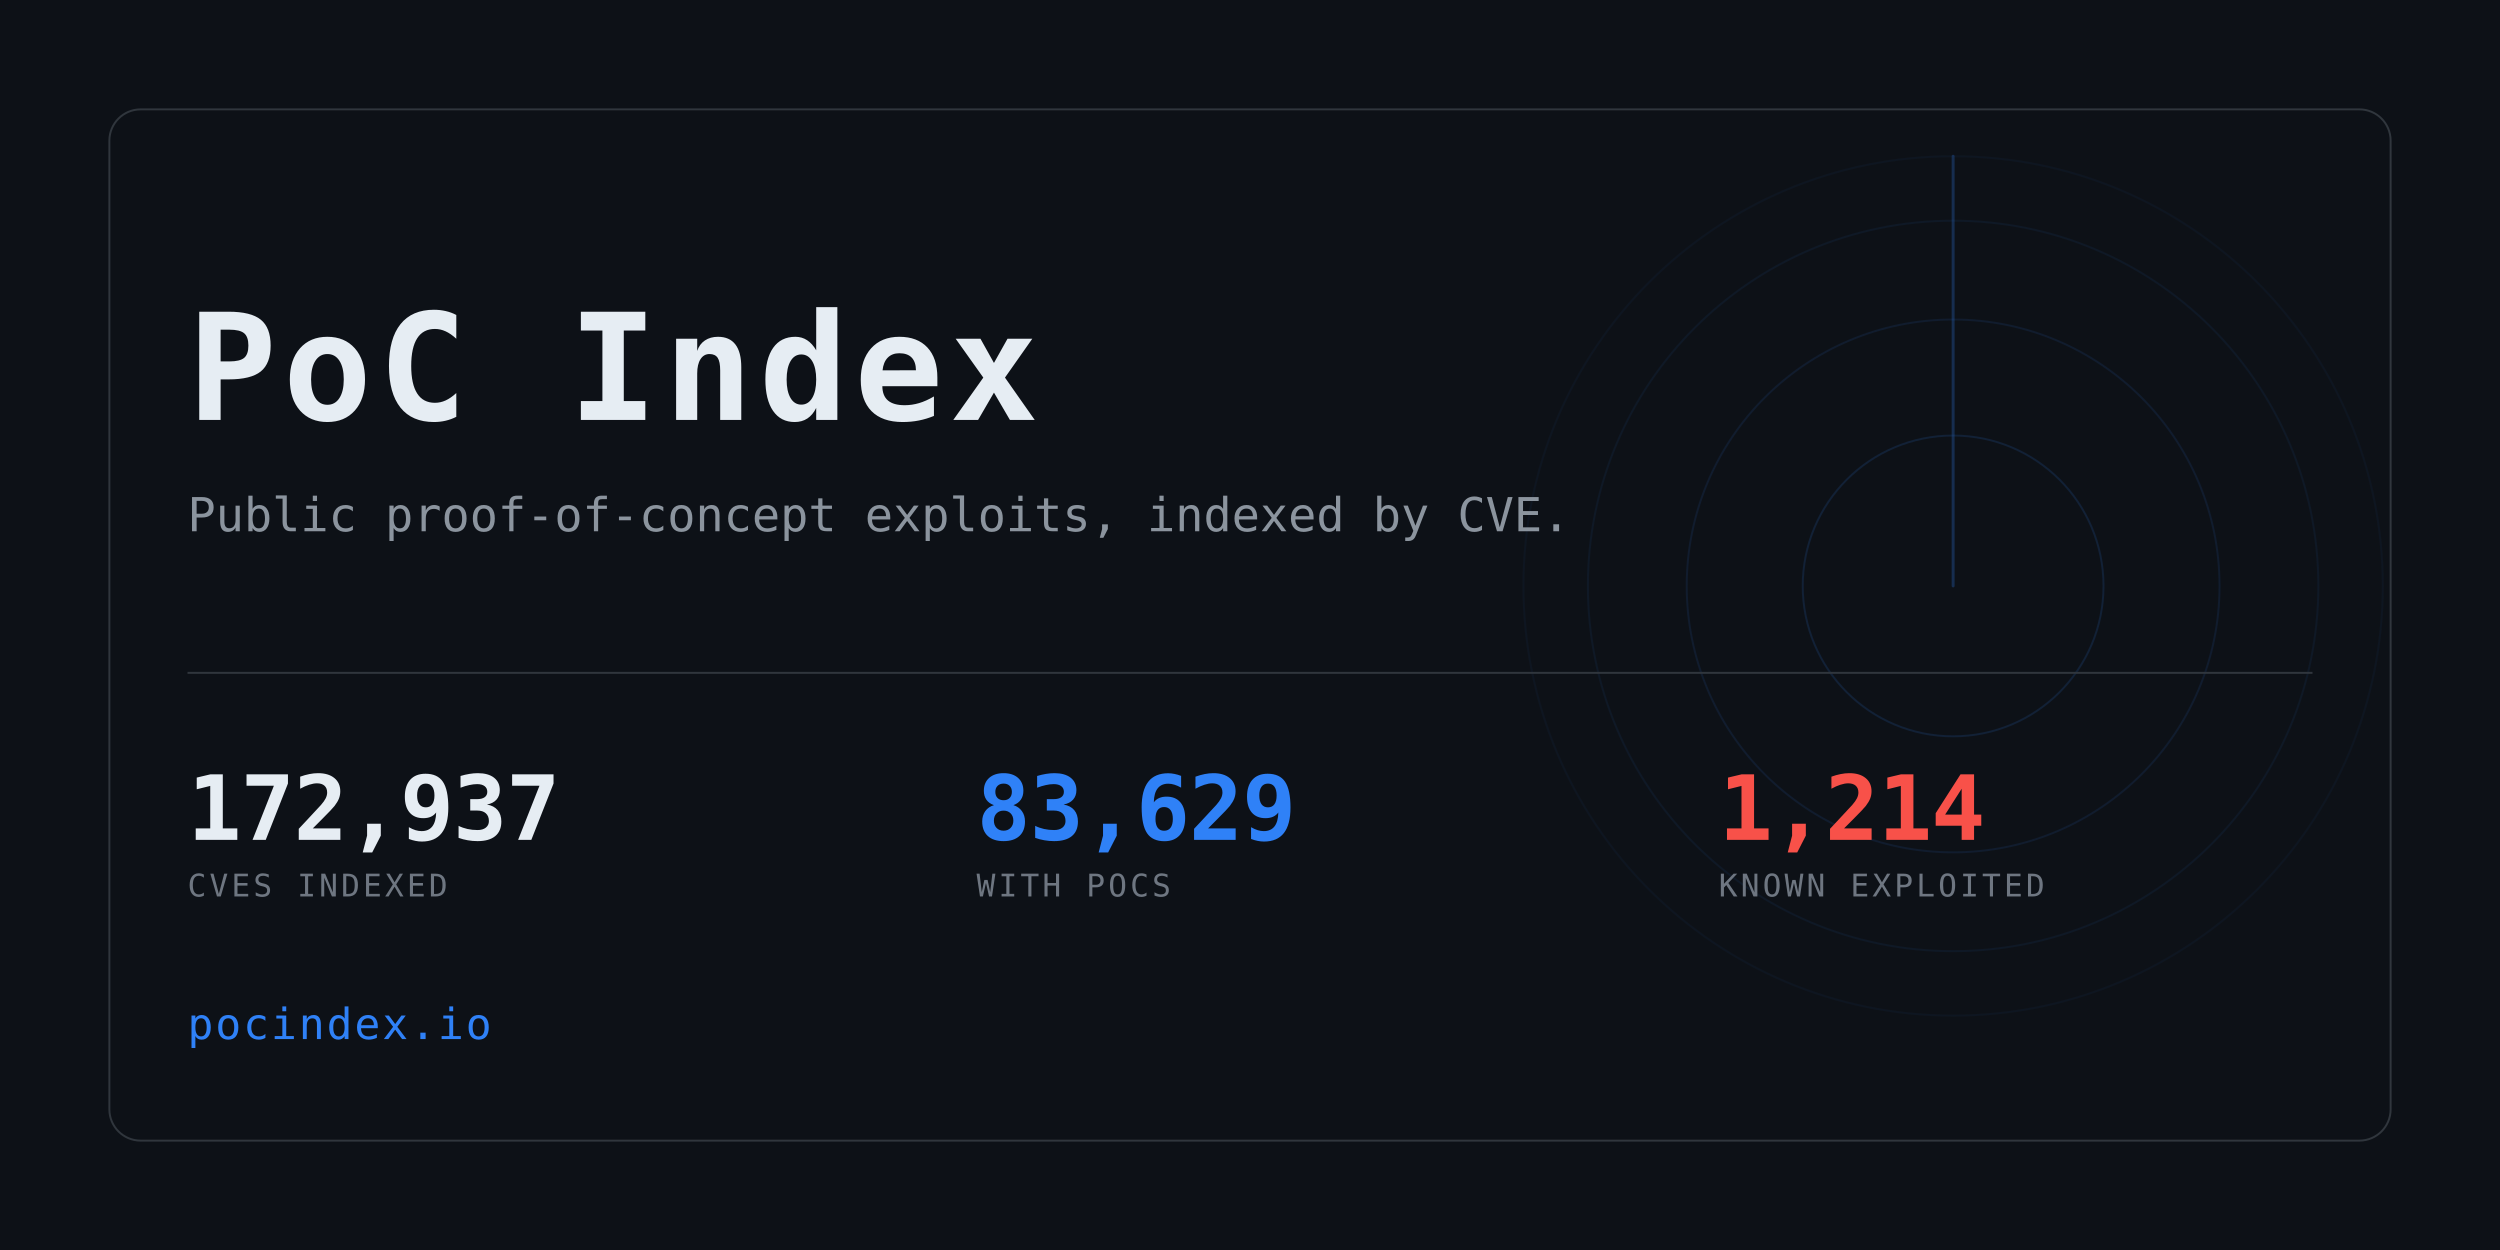
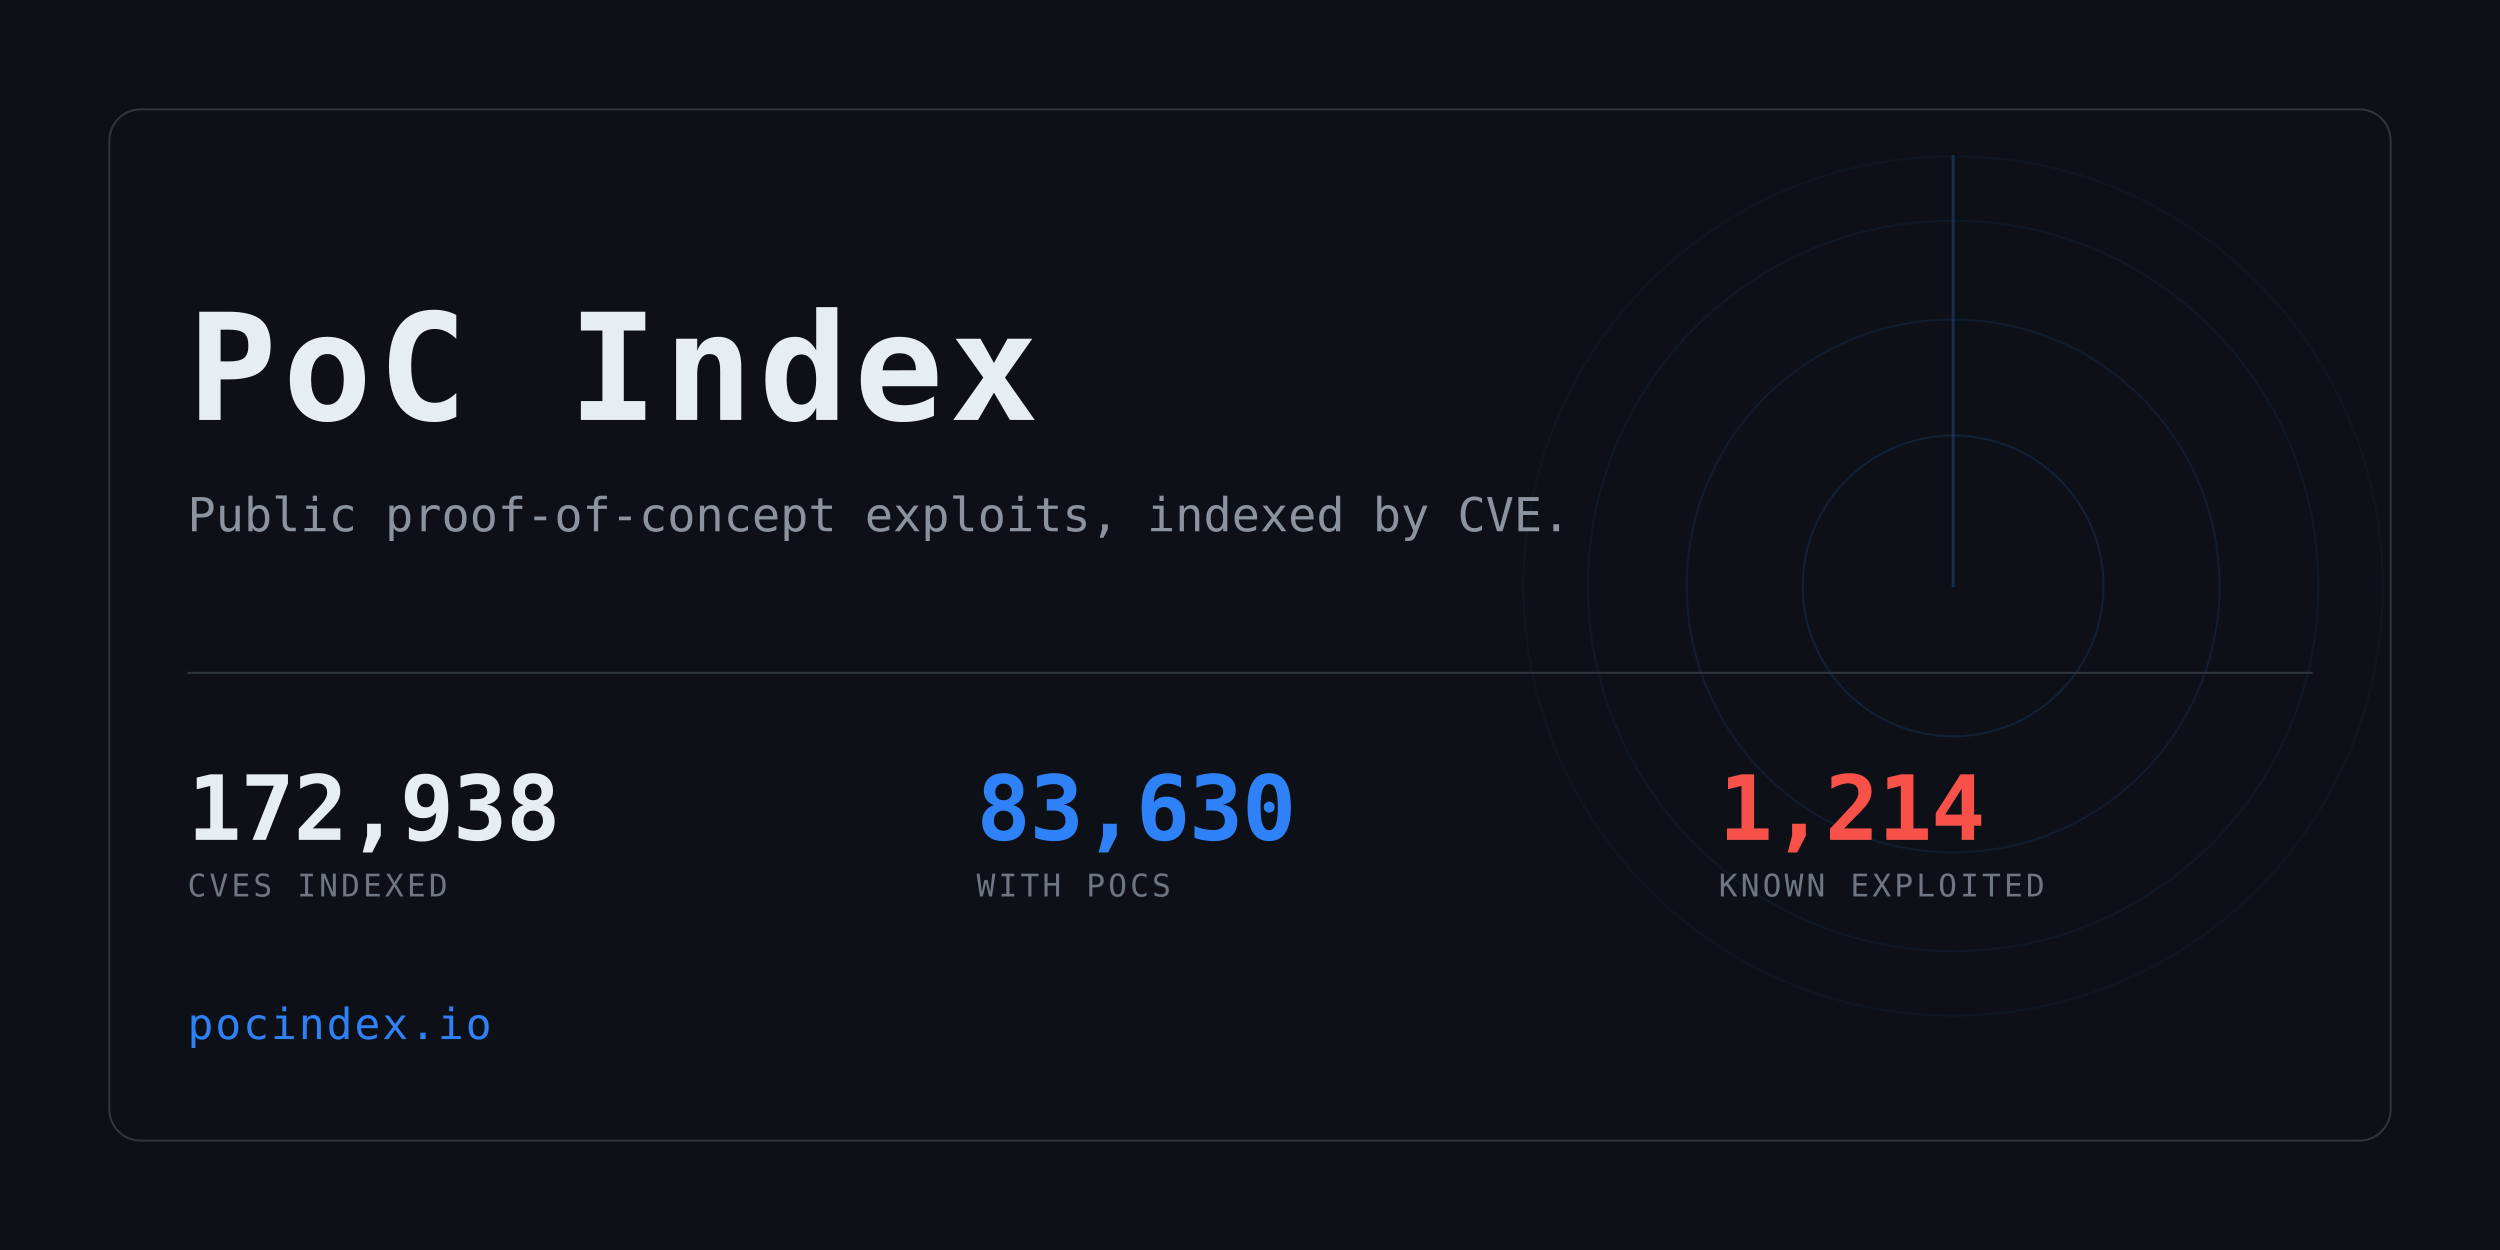
<svg xmlns="http://www.w3.org/2000/svg" width="1280" height="640" viewBox="0 0 1280 640" role="img" aria-label="PoC Index">
  <clipPath id="card">
    <rect x="56" y="56" width="1168" height="528" rx="16" />
  </clipPath>
  <rect width="1280" height="640" fill="#0d1117" />
  <g clip-path="url(#card)" opacity="0.6">
    <g>
      <circle cx="1000" cy="300" r="77.0" fill="none" stroke="#2f81f7" stroke-width="1" opacity="0.234" />
      <circle cx="1000" cy="300" r="136.4" fill="none" stroke="#2f81f7" stroke-width="1" opacity="0.169" />
      <circle cx="1000" cy="300" r="187.0" fill="none" stroke="#2f81f7" stroke-width="1" opacity="0.117" />
      <circle cx="1000" cy="300" r="220.0" fill="none" stroke="#2f81f7" stroke-width="1" opacity="0.078" />
      <line x1="1000" y1="300" x2="1000" y2="80.0" stroke="#2f81f7" stroke-width="1.5" stroke-linecap="round" opacity="0.416">
        <animateTransform attributeName="transform" type="rotate" from="0 1000 300" to="360 1000 300" dur="8s" repeatCount="indefinite" />
      </line>
    </g>
  </g>
  <rect x="56" y="56" width="1168" height="528" rx="16" fill="none" stroke="#30363d" />
  <text x="96" y="215" font-family="ui-monospace,SFMono-Regular,Menlo,Consolas,monospace" font-size="76" font-weight="700" fill="#e6edf3" letter-spacing="3">PoC Index</text>
  <text x="96" y="272" font-family="ui-monospace,SFMono-Regular,Menlo,Consolas,monospace" font-size="24" fill="#8b949e">
    Public proof-of-concept exploits, indexed by CVE.</text>
  <rect x="96" y="344" width="1088" height="1" fill="#30363d" />
-   <text x="96" y="430" font-family="ui-monospace,SFMono-Regular,Menlo,Consolas,monospace" font-size="46" font-weight="700" fill="#e6edf3" letter-spacing="-0.5">172,937</text>
+   <text x="96" y="430" font-family="ui-monospace,SFMono-Regular,Menlo,Consolas,monospace" font-size="46" font-weight="700" fill="#e6edf3" letter-spacing="-0.5">172,938</text>
  <text x="96" y="459" font-family="ui-monospace,SFMono-Regular,Menlo,Consolas,monospace" font-size="16" fill="#6e7681" letter-spacing="1.6">CVES INDEXED</text>
-   <text x="500" y="430" font-family="ui-monospace,SFMono-Regular,Menlo,Consolas,monospace" font-size="46" font-weight="700" fill="#2f81f7" letter-spacing="-0.5">83,629</text>
+   <text x="500" y="430" font-family="ui-monospace,SFMono-Regular,Menlo,Consolas,monospace" font-size="46" font-weight="700" fill="#2f81f7" letter-spacing="-0.5">83,630</text>
  <text x="500" y="459" font-family="ui-monospace,SFMono-Regular,Menlo,Consolas,monospace" font-size="16" fill="#6e7681" letter-spacing="1.6">WITH POCS</text>
  <text x="880" y="430" font-family="ui-monospace,SFMono-Regular,Menlo,Consolas,monospace" font-size="46" font-weight="700" fill="#f85149" letter-spacing="-0.5">1,214</text>
  <text x="880" y="459" font-family="ui-monospace,SFMono-Regular,Menlo,Consolas,monospace" font-size="16" fill="#6e7681" letter-spacing="1.6">KNOWN EXPLOITED</text>
  <text x="96" y="532" font-family="ui-monospace,SFMono-Regular,Menlo,Consolas,monospace" font-size="22" fill="#2f81f7" letter-spacing="1">pocindex.io</text>
</svg>
